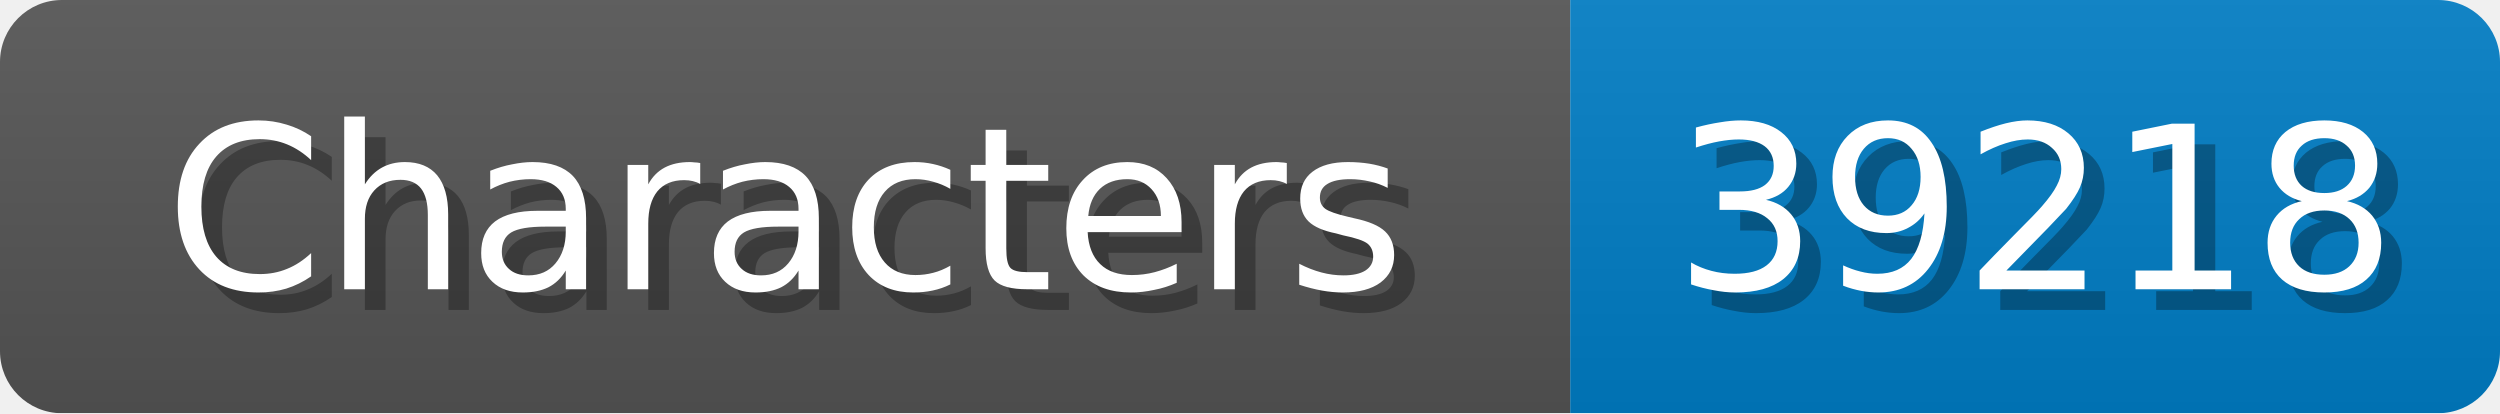
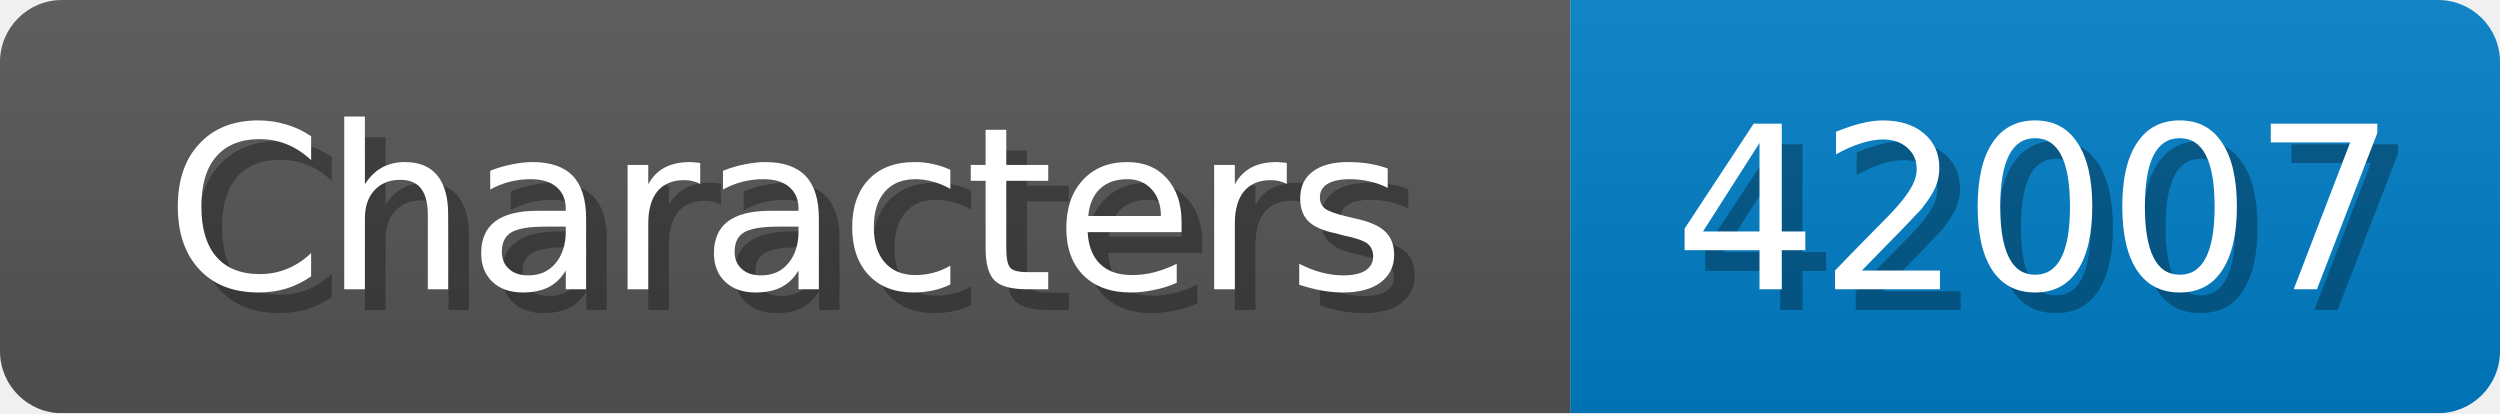
<svg xmlns="http://www.w3.org/2000/svg" width="121" height="20">
  <linearGradient id="b" x2="0" y2="100%">
    <stop offset="0" stop-color="#bbb" stop-opacity=".1" />
    <stop offset="1" stop-opacity=".1" />
  </linearGradient>
  <mask id="anybadge_1">
    <rect width="121" height="20" rx="3" fill="#fff" />
  </mask>
  <g mask="url(#anybadge_1)">
    <path fill="#555" d="M0 0h76v20H0z" />
    <path fill="#007ec6" d="M76 0h45v20H76z" />
    <path fill="url(#b)" d="M0 0h121v20H0z" />
  </g>
  <g fill="#fff" text-anchor="middle" font-family="DejaVu Sans,Verdana,Geneva,sans-serif" font-size="11">
    <text x="39.0" y="15" fill="#010101" fill-opacity=".3">Characters</text>
    <text x="38.0" y="14">Characters</text>
  </g>
  <g fill="#fff" text-anchor="middle" font-family="DejaVu Sans,Verdana,Geneva,sans-serif" font-size="11">
-     <text x="99.5" y="15" fill="#010101" fill-opacity=".3">39218</text>
-     <text x="98.5" y="14">39218</text>
+     <text x="99.5" y="15" fill="#010101" fill-opacity=".3">42007</text>
+     <text x="98.5" y="14">42007</text>
  </g>
</svg>
